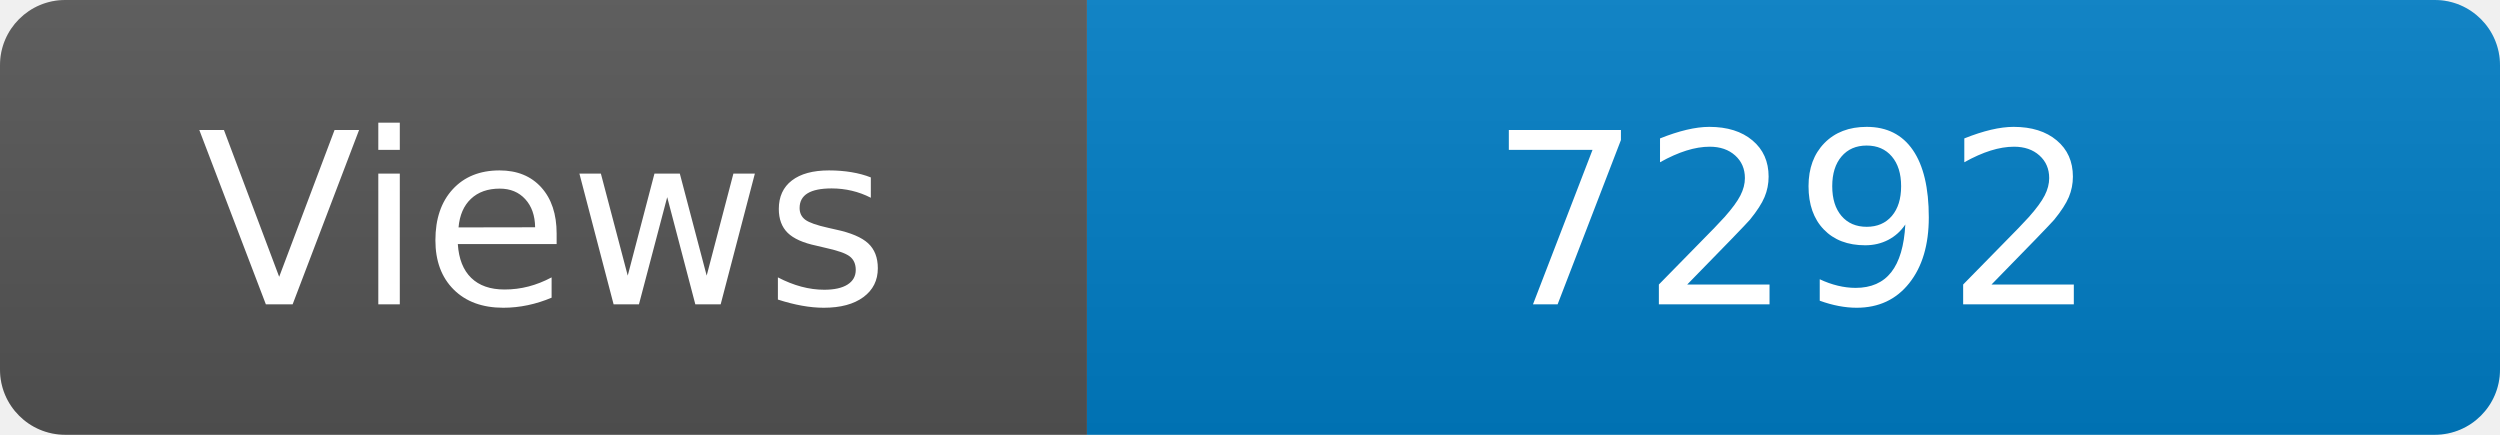
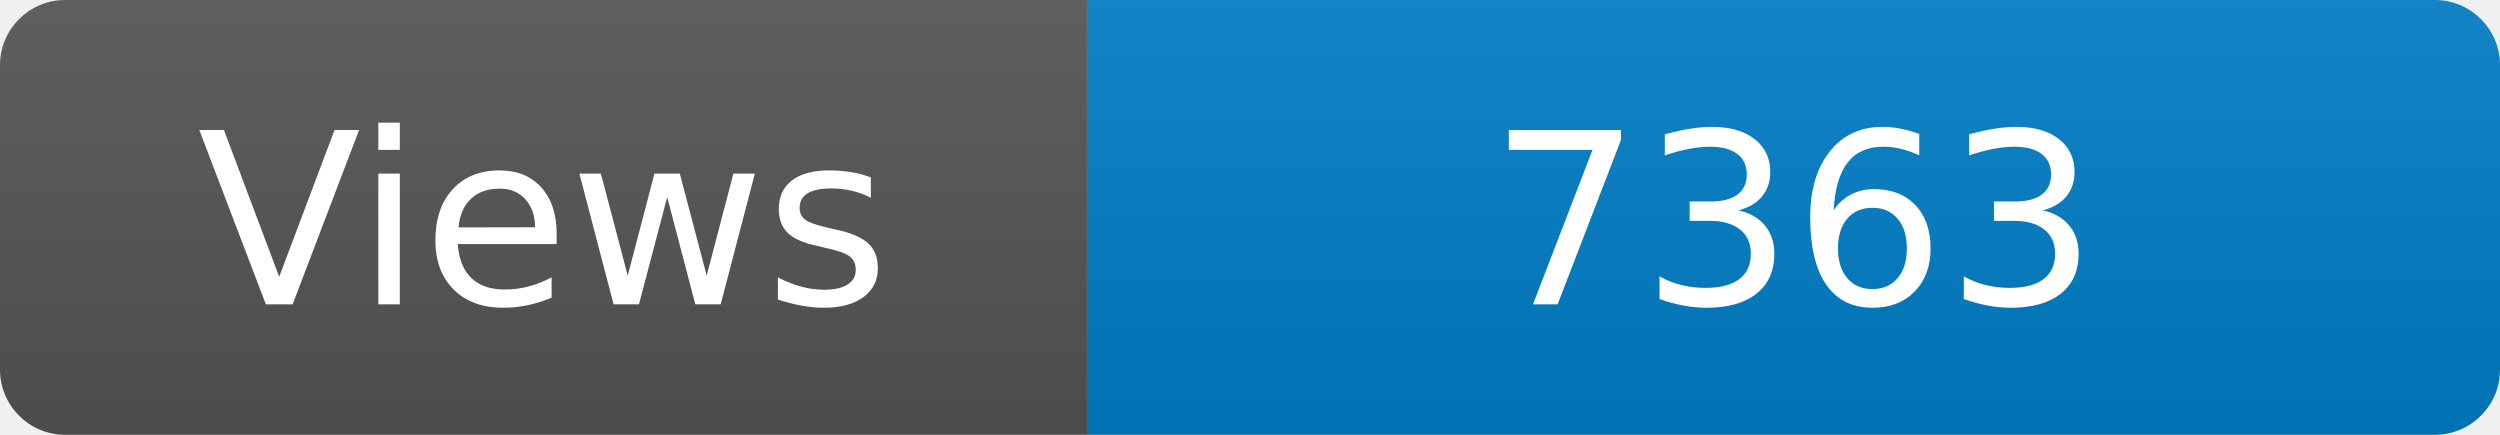
<svg xmlns="http://www.w3.org/2000/svg" width="115" height="20" role="img" aria-label="Maintained?: yes">
  <linearGradient id="s" x2="0" y2="100%">
    <stop offset="0" stop-color="#bbb" stop-opacity=".1" />
    <stop offset="1" stop-opacity=".1" />
  </linearGradient>
  <clipPath id="r">
    <rect width="115" height="20" rx="3" fill="#fff" />
  </clipPath>
  <g clip-path="url(#r)">
    <rect width="50" height="20" fill="#555" />
    <rect x="50" width="160" height="20" fill="#007ec6" />
    <rect width="115" height="20" fill="url(#s)" />
  </g>
  <g fill="#fff" text-anchor="middle" font-family="Verdana,Geneva,DejaVu Sans,sans-serif" font-size="110">
    <text x="250" y="140" transform="scale(.1)" fill="#fff">Views</text>
-     <text x="825" y="140" transform="scale(.1)" fill="#fff">7292</text>
+     <text x="825" y="140" transform="scale(.1)" fill="#fff">7363</text>
  </g>
</svg>
